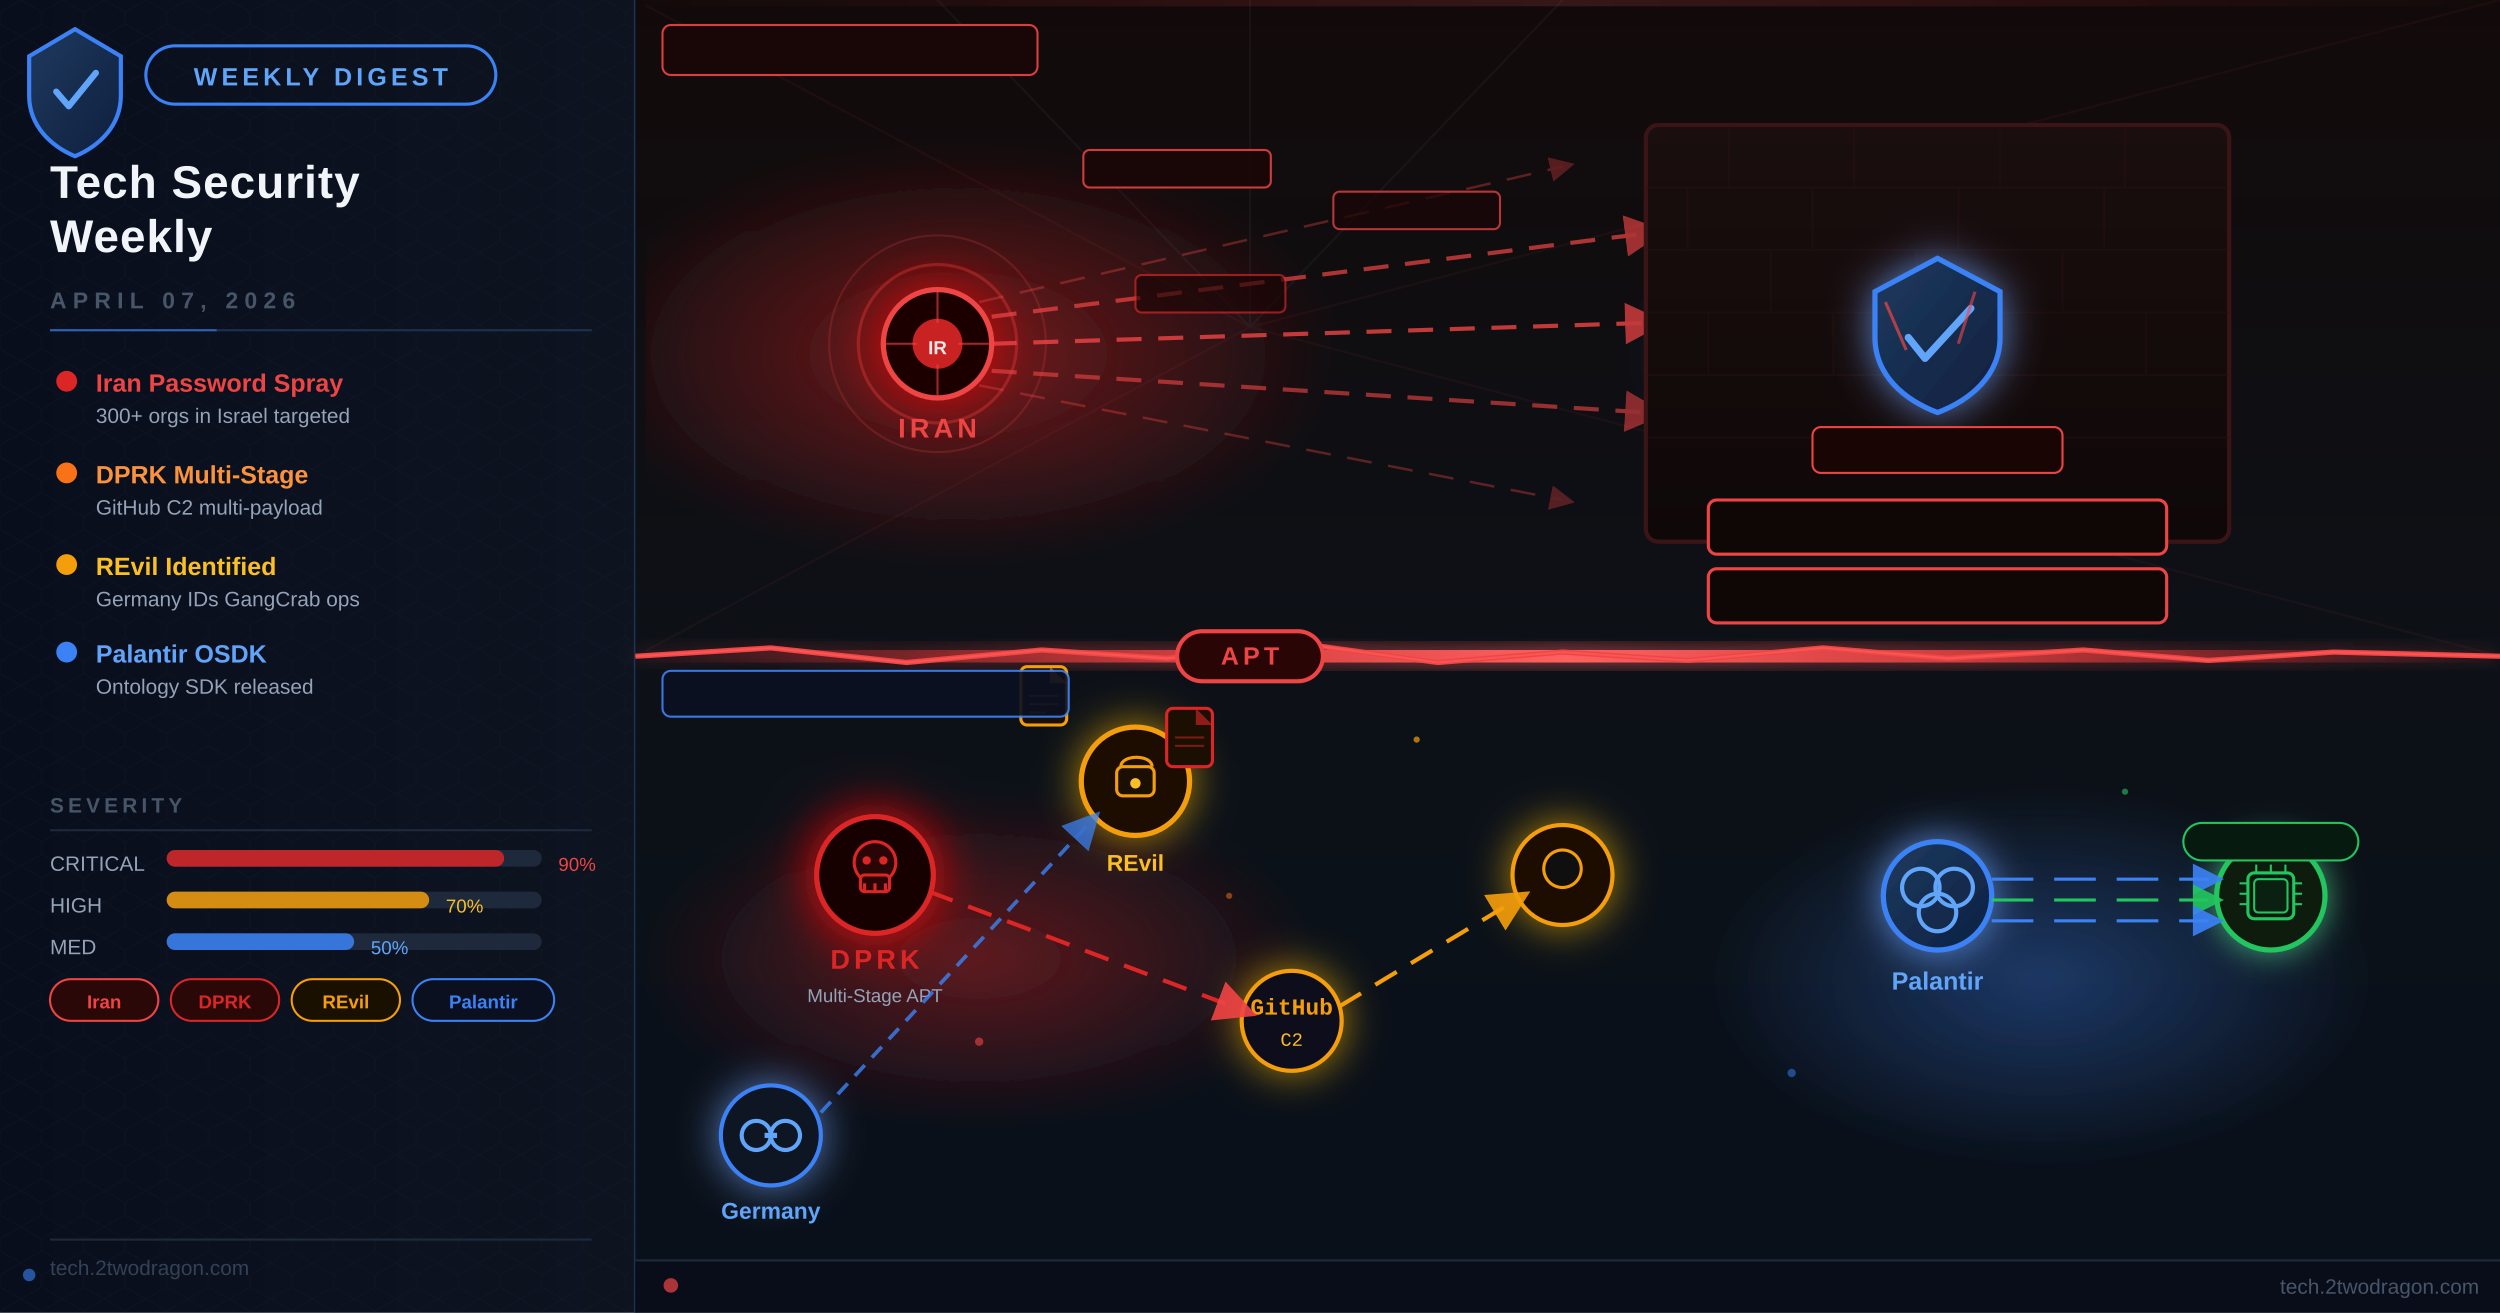
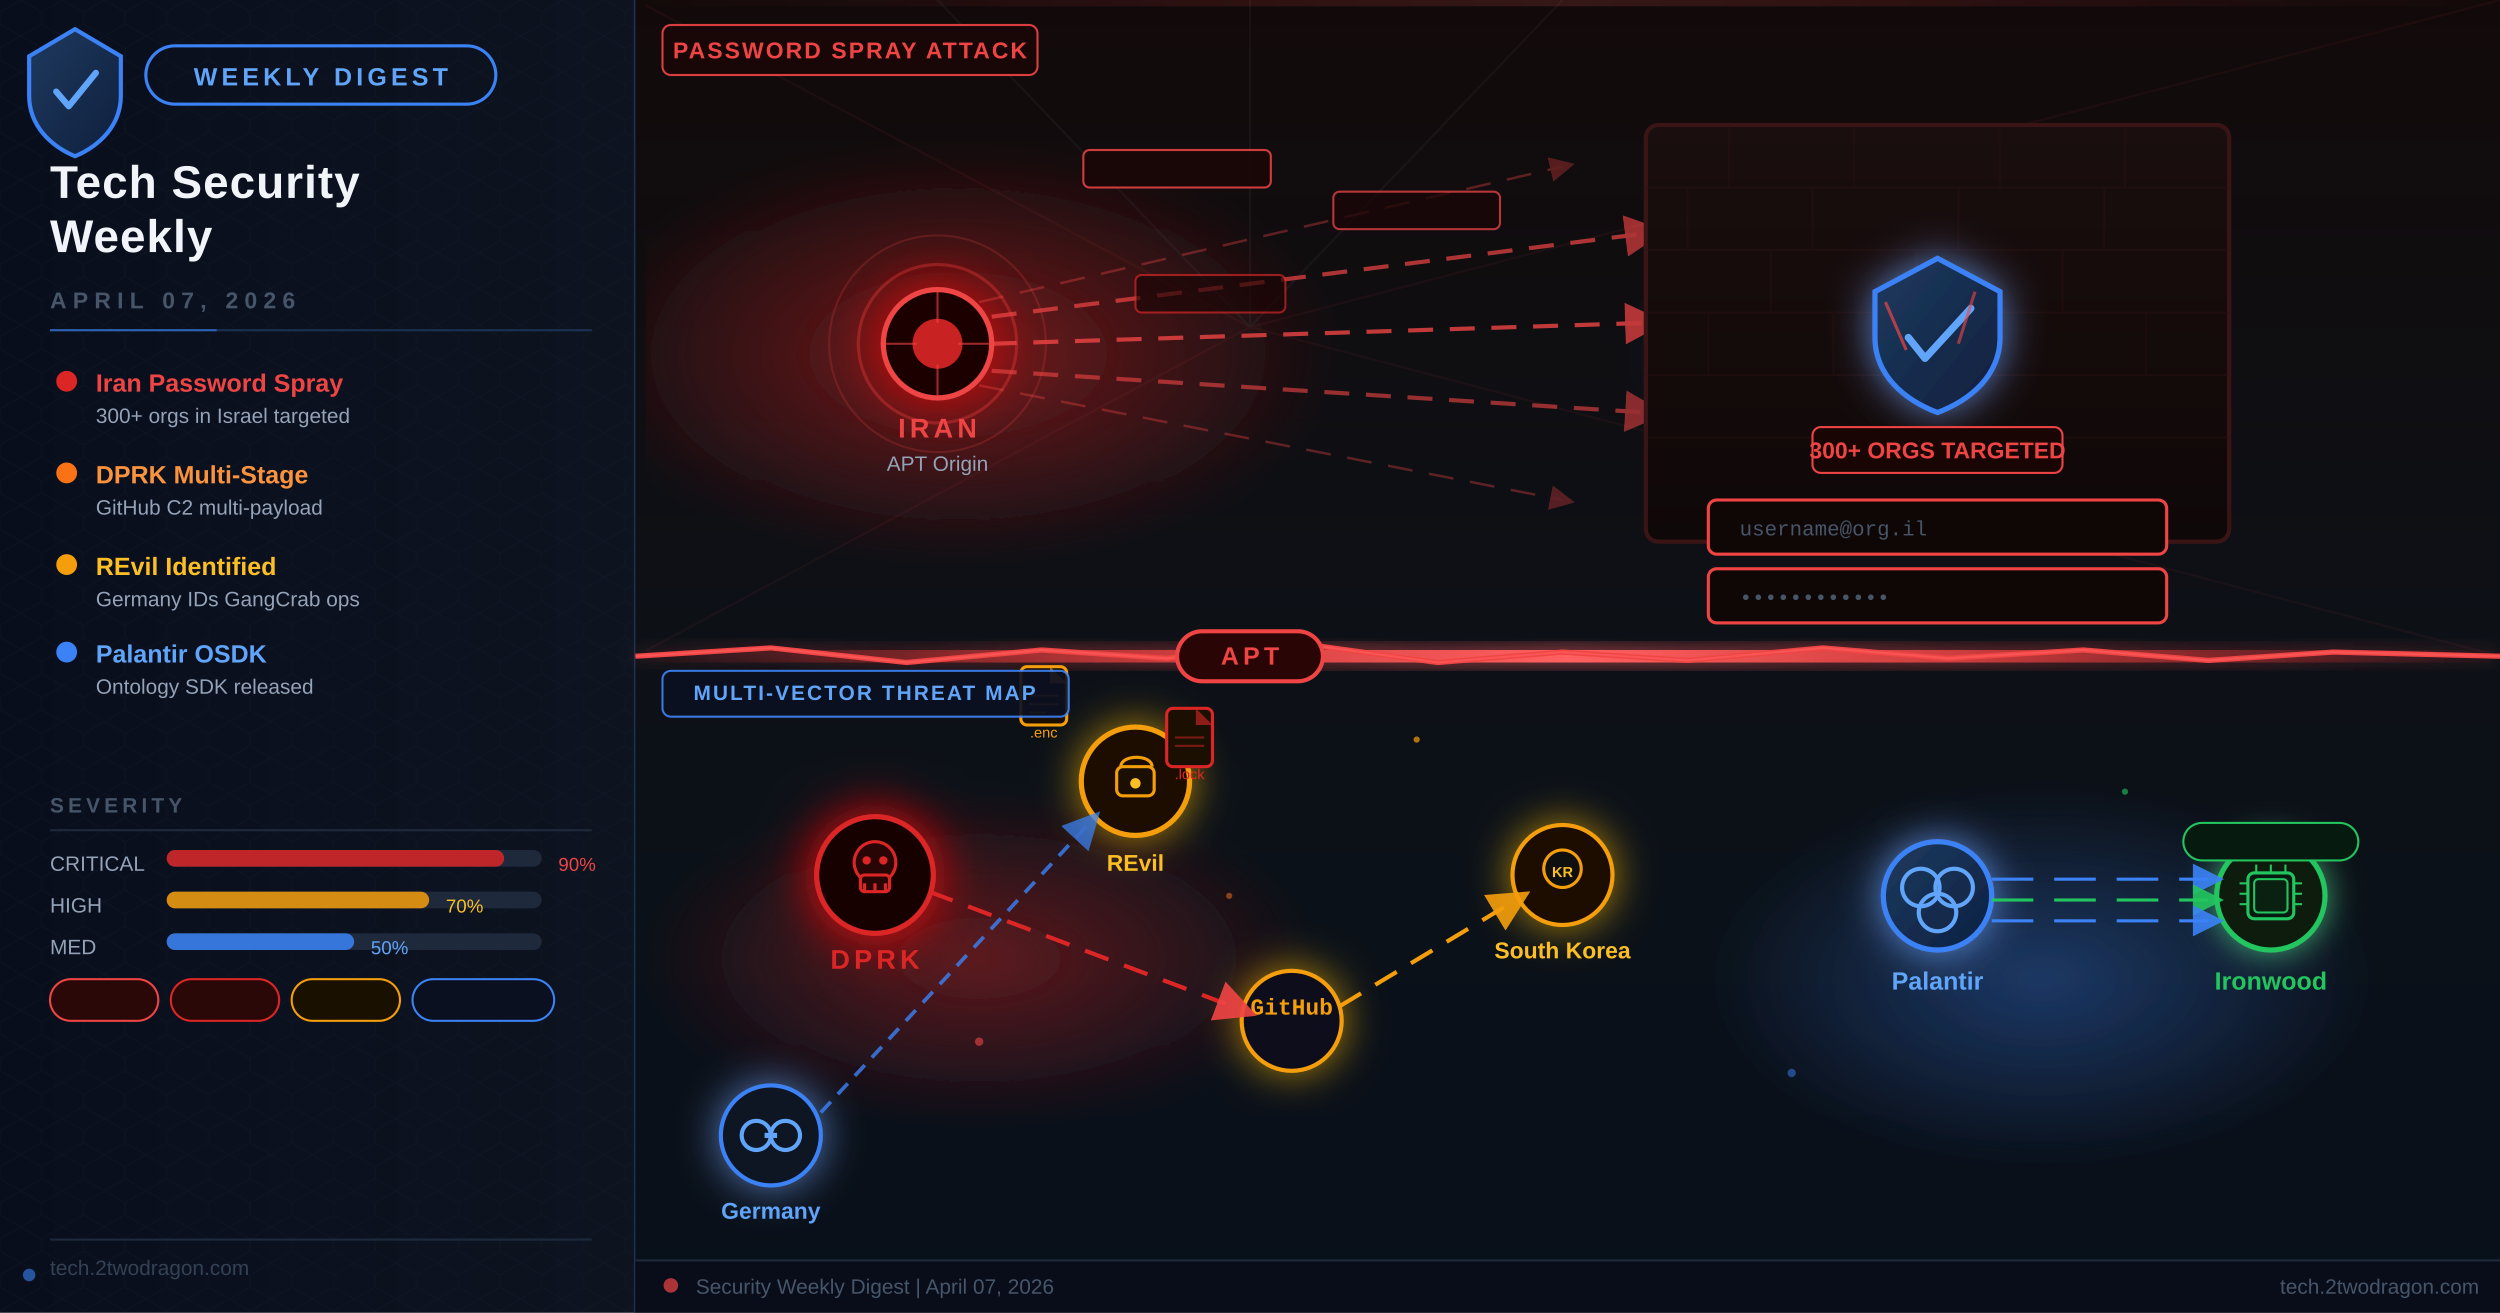
<svg xmlns="http://www.w3.org/2000/svg" width="1200" height="630" viewBox="0 0 1200 630">
  <defs>
    <linearGradient id="bgMain" x1="0%" y1="0%" x2="100%" y2="100%">
      <stop offset="0%" stop-color="#0d1117" />
      <stop offset="45%" stop-color="#0a0f1e" />
      <stop offset="100%" stop-color="#070d1a" />
    </linearGradient>
    <linearGradient id="bgLeft" x1="0%" y1="0%" x2="100%" y2="0%">
      <stop offset="0%" stop-color="#090e1c" />
      <stop offset="100%" stop-color="#0d1420" />
    </linearGradient>
    <linearGradient id="bgTopScene" x1="0%" y1="0%" x2="0%" y2="100%">
      <stop offset="0%" stop-color="#120a0a" />
      <stop offset="100%" stop-color="#0d1117" />
    </linearGradient>
    <linearGradient id="bgBottomScene" x1="0%" y1="0%" x2="0%" y2="100%">
      <stop offset="0%" stop-color="#0d1117" />
      <stop offset="100%" stop-color="#08101a" />
    </linearGradient>
    <linearGradient id="crackGlow" x1="0%" y1="0%" x2="100%" y2="0%">
      <stop offset="0%" stop-color="#dc2626" stop-opacity="0" />
      <stop offset="30%" stop-color="#ef4444" stop-opacity="0.8" />
      <stop offset="50%" stop-color="#ff6060" stop-opacity="1" />
      <stop offset="70%" stop-color="#ef4444" stop-opacity="0.8" />
      <stop offset="100%" stop-color="#dc2626" stop-opacity="0" />
    </linearGradient>
    <linearGradient id="wallGrad" x1="0%" y1="0%" x2="0%" y2="100%">
      <stop offset="0%" stop-color="#1a0e0e" />
      <stop offset="100%" stop-color="#0f0808" />
    </linearGradient>
    <linearGradient id="shieldGrad" x1="0%" y1="0%" x2="100%" y2="100%">
      <stop offset="0%" stop-color="#1e3a5f" />
      <stop offset="100%" stop-color="#0f1f3d" />
    </linearGradient>
    <linearGradient id="palantirGrad" x1="0%" y1="0%" x2="100%" y2="100%">
      <stop offset="0%" stop-color="#1e3a5f" />
      <stop offset="100%" stop-color="#0c2040" />
    </linearGradient>
    <linearGradient id="reilBarGrad" x1="0%" y1="0%" x2="100%" y2="0%">
      <stop offset="0%" stop-color="#f59e0b" />
      <stop offset="100%" stop-color="#dc7f00" />
    </linearGradient>
    <linearGradient id="footerGrad" x1="0%" y1="0%" x2="100%" y2="0%">
      <stop offset="0%" stop-color="#0d1117" />
      <stop offset="50%" stop-color="#0a0f1c" />
      <stop offset="100%" stop-color="#0d1117" />
    </linearGradient>
    <radialGradient id="iranGlow" cx="50%" cy="50%" r="50%">
      <stop offset="0%" stop-color="#dc2626" stop-opacity="0.5" />
      <stop offset="100%" stop-color="#dc2626" stop-opacity="0" />
    </radialGradient>
    <radialGradient id="israelGlow" cx="50%" cy="50%" r="50%">
      <stop offset="0%" stop-color="#3b82f6" stop-opacity="0.4" />
      <stop offset="100%" stop-color="#3b82f6" stop-opacity="0" />
    </radialGradient>
    <radialGradient id="dprGlow" cx="50%" cy="50%" r="50%">
      <stop offset="0%" stop-color="#dc2626" stop-opacity="0.4" />
      <stop offset="100%" stop-color="#dc2626" stop-opacity="0" />
    </radialGradient>
    <radialGradient id="centerGlow" cx="50%" cy="50%" r="50%">
      <stop offset="0%" stop-color="#ef4444" stop-opacity="0.3" />
      <stop offset="100%" stop-color="#ef4444" stop-opacity="0" />
    </radialGradient>
    <radialGradient id="palGlow" cx="50%" cy="50%" r="50%">
      <stop offset="0%" stop-color="#3b82f6" stop-opacity="0.35" />
      <stop offset="100%" stop-color="#3b82f6" stop-opacity="0" />
    </radialGradient>
    <filter id="glowRed" x="-80%" y="-80%" width="260%" height="260%">
      <feGaussianBlur stdDeviation="14" result="blur" />
      <feColorMatrix in="blur" type="matrix" values="1 0 0 0 0.9                 0 0 0 0 0                 0 0 0 0 0                 0 0 0 0.8 0" result="colored" />
      <feMerge>
        <feMergeNode in="colored" />
        <feMergeNode in="SourceGraphic" />
      </feMerge>
    </filter>
    <filter id="glowBlue" x="-80%" y="-80%" width="260%" height="260%">
      <feGaussianBlur stdDeviation="10" result="blur" />
      <feColorMatrix in="blur" type="matrix" values="0 0 0 0 0.2                 0 0 0 0 0.4                 0 0 0 0 1                 0 0 0 0.7 0" result="colored" />
      <feMerge>
        <feMergeNode in="colored" />
        <feMergeNode in="SourceGraphic" />
      </feMerge>
    </filter>
    <filter id="glowAmber" x="-80%" y="-80%" width="260%" height="260%">
      <feGaussianBlur stdDeviation="10" result="blur" />
      <feColorMatrix in="blur" type="matrix" values="1 0 0 0 0.9                 0 0 0 0 0.5                 0 0 0 0 0                 0 0 0 0.7 0" result="colored" />
      <feMerge>
        <feMergeNode in="colored" />
        <feMergeNode in="SourceGraphic" />
      </feMerge>
    </filter>
    <filter id="glowGreen" x="-80%" y="-80%" width="260%" height="260%">
      <feGaussianBlur stdDeviation="8" result="blur" />
      <feColorMatrix in="blur" type="matrix" values="0 0 0 0 0.1                 0 0 0 0 0.8                 0 0 0 0 0.3                 0 0 0 0.7 0" result="colored" />
      <feMerge>
        <feMergeNode in="colored" />
        <feMergeNode in="SourceGraphic" />
      </feMerge>
    </filter>
    <filter id="softBlur" x="-20%" y="-20%" width="140%" height="140%">
      <feGaussianBlur stdDeviation="6" />
    </filter>
    <filter id="crackBlur" x="-30%" y="-30%" width="160%" height="160%">
      <feGaussianBlur stdDeviation="4" result="blur" />
      <feMerge>
        <feMergeNode in="blur" />
        <feMergeNode in="SourceGraphic" />
      </feMerge>
    </filter>
    <pattern id="dotGrid" x="0" y="0" width="24" height="24" patternUnits="userSpaceOnUse">
      <circle cx="12" cy="12" r="1" fill="#334155" opacity="0.35" />
    </pattern>
    <pattern id="hexGrid" x="0" y="0" width="20" height="17.32" patternUnits="userSpaceOnUse">
      <polygon points="10,0 20,5.77 20,11.55 10,17.32 0,11.55 0,5.77" fill="none" stroke="#1e293b" stroke-width="0.4" opacity="0.5" />
    </pattern>
    <marker id="arrowRed" markerWidth="10" markerHeight="10" refX="5" refY="5" orient="auto">
      <path d="M0,0 L10,5 L0,10 Z" fill="#ef4444" opacity="0.9" />
    </marker>
    <marker id="arrowAmber" markerWidth="10" markerHeight="10" refX="5" refY="5" orient="auto">
      <path d="M0,0 L10,5 L0,10 Z" fill="#f59e0b" opacity="0.9" />
    </marker>
    <marker id="arrowBlue" markerWidth="10" markerHeight="10" refX="5" refY="5" orient="auto">
      <path d="M0,0 L10,5 L0,10 Z" fill="#3b82f6" opacity="0.9" />
    </marker>
    <marker id="arrowGreen" markerWidth="10" markerHeight="10" refX="5" refY="5" orient="auto">
      <path d="M0,0 L10,5 L0,10 Z" fill="#22c55e" opacity="0.9" />
    </marker>
    <clipPath id="sceneClip">
      <rect x="310" y="0" width="890" height="630" />
    </clipPath>
    <clipPath id="topSceneClip">
      <rect x="310" y="0" width="890" height="315" />
    </clipPath>
    <clipPath id="bottomSceneClip">
      <rect x="310" y="315" width="890" height="315" />
    </clipPath>
  </defs>
  <style>
    @keyframes floatUp {
      0%   { transform: translateY(0px); opacity: 0.6; }
      50%  { transform: translateY(-12px); opacity: 1; }
      100% { transform: translateY(0px); opacity: 0.6; }
    }
    @keyframes pulse {
      0%   { opacity: 0.4; transform: scale(1); }
      50%  { opacity: 1; transform: scale(1.15); }
      100% { opacity: 0.4; transform: scale(1); }
    }
    @keyframes pulseRing {
      0%   { r: 18px; opacity: 0.8; }
      100% { r: 40px; opacity: 0; }
    }
    @keyframes crackFx {
      0%   { opacity: 0.6; filter: drop-shadow(0 0 4px #ef4444); }
      50%  { opacity: 1;   filter: drop-shadow(0 0 12px #ff6060); }
      100% { opacity: 0.6; filter: drop-shadow(0 0 4px #ef4444); }
    }
    @keyframes glimmer {
      0%   { opacity: 0.3; }
      50%  { opacity: 0.9; }
      100% { opacity: 0.3; }
    }
    @keyframes scanLine {
      0%   { transform: translateY(0px); opacity: 0.6; }
      100% { transform: translateY(320px); opacity: 0; }
    }
    @keyframes dash {
      to { stroke-dashoffset: -40; }
    }
    @keyframes rotSpin {
      from { transform: rotate(0deg); }
      to   { transform: rotate(360deg); }
    }
    @keyframes fadeInOut {
      0%, 100% { opacity: 0.15; }
      50%       { opacity: 0.7; }
    }
    @keyframes dataFlow {
      0%   { stroke-dashoffset: 0; }
      100% { stroke-dashoffset: -80; }
    }
    .float1 { animation: floatUp 3.8s ease-in-out infinite; }
    .float2 { animation: floatUp 4.5s ease-in-out infinite 0.8s; }
    .float3 { animation: floatUp 3.2s ease-in-out infinite 1.6s; }
    .pulse1 { animation: pulse 2.4s ease-in-out infinite; }
    .pulse2 { animation: pulse 3.1s ease-in-out infinite 0.6s; }
    .pulse3 { animation: pulse 2.8s ease-in-out infinite 1.2s; }
    .crack  { animation: crackFx 2s ease-in-out infinite; }
    .glimmer1 { animation: glimmer 2.2s ease-in-out infinite; }
    .glimmer2 { animation: glimmer 3.0s ease-in-out infinite 0.9s; }
    .glimmer3 { animation: glimmer 2.7s ease-in-out infinite 1.8s; }
    .dashFlow { animation: dash 1.2s linear infinite; stroke-dasharray: 12 8; }
    .dataLine { animation: dataFlow 1.5s linear infinite; stroke-dasharray: 20 10; }
    .spin { animation: rotSpin 8s linear infinite; transform-origin: center; transform-box: fill-box; }
    .fadeio { animation: fadeInOut 2.5s ease-in-out infinite; }
  </style>
  <rect width="1200" height="630" fill="url(#bgMain)" />
  <rect width="1200" height="630" fill="url(#dotGrid)" opacity="0.5" />
  <rect x="0" y="0" width="305" height="630" fill="url(#bgLeft)" />
  <rect x="0" y="0" width="305" height="630" fill="url(#hexGrid)" opacity="0.4" />
  <line x1="305" y1="0" x2="305" y2="630" stroke="#1e3a5f" stroke-width="1.5" opacity="0.8" />
  <line x1="305" y1="0" x2="305" y2="630" stroke="#3b82f6" stroke-width="1" opacity="0.3" filter="url(#softBlur)" />
  <rect x="305" y="0" width="895" height="315" fill="url(#bgTopScene)" />
  <rect x="305" y="315" width="895" height="315" fill="url(#bgBottomScene)" />
  <rect x="305" y="312" width="895" height="6" fill="url(#crackGlow)" class="crack" />
  <g transform="translate(36, 42)">
    <path d="M0,-28 L22,-15 L22,4 C22,18 12,28 0,33 C-12,28 -22,18 -22,4 L-22,-15 Z" fill="url(#shieldGrad)" stroke="#3b82f6" stroke-width="2" />
    <path d="M-9,2 L-3,9 L10,-7" stroke="#60a5fa" stroke-width="3" fill="none" stroke-linecap="round" stroke-linejoin="round" />
  </g>
  <rect x="70" y="22" width="168" height="28" rx="14" fill="none" stroke="#3b82f6" stroke-width="1.5" />
  <text x="154" y="41" font-family="'Arial',sans-serif" font-size="12" font-weight="700" fill="#60a5fa" text-anchor="middle" letter-spacing="2">WEEKLY DIGEST</text>
  <text x="24" y="95" font-family="'Arial',sans-serif" font-size="22" font-weight="900" fill="#f1f5f9" letter-spacing="0.5">Tech Security</text>
  <text x="24" y="121" font-family="'Arial',sans-serif" font-size="22" font-weight="900" fill="#f1f5f9" letter-spacing="0.5">Weekly</text>
  <text x="24" y="148" font-family="'Arial',sans-serif" font-size="11" font-weight="700" fill="#475569" letter-spacing="3">APRIL 07, 2026</text>
  <rect x="24" y="158" width="260" height="1" fill="#1e3a5f" opacity="0.8" />
  <rect x="24" y="158" width="80" height="1" fill="#3b82f6" opacity="0.6" />
  <g transform="translate(24, 175)">
    <circle cx="8" cy="8" r="5" fill="#dc2626" class="pulse1" />
    <text x="22" y="13" font-family="'Arial',sans-serif" font-size="12" font-weight="700" fill="#ef4444">Iran Password Spray</text>
    <text x="22" y="28" font-family="'Arial',sans-serif" font-size="10" fill="#94a3b8">300+ orgs in Israel targeted</text>
    <circle cx="8" cy="52" r="5" fill="#f97316" class="pulse2" />
    <text x="22" y="57" font-family="'Arial',sans-serif" font-size="12" font-weight="700" fill="#fb923c">DPRK Multi-Stage</text>
    <text x="22" y="72" font-family="'Arial',sans-serif" font-size="10" fill="#94a3b8">GitHub C2 multi-payload</text>
    <circle cx="8" cy="96" r="5" fill="#f59e0b" class="pulse3" />
    <text x="22" y="101" font-family="'Arial',sans-serif" font-size="12" font-weight="700" fill="#fbbf24">REvil Identified</text>
    <text x="22" y="116" font-family="'Arial',sans-serif" font-size="10" fill="#94a3b8">Germany IDs GangCrab ops</text>
    <circle cx="8" cy="138" r="5" fill="#3b82f6" class="glimmer1" />
    <text x="22" y="143" font-family="'Arial',sans-serif" font-size="12" font-weight="700" fill="#60a5fa">Palantir OSDK</text>
    <text x="22" y="158" font-family="'Arial',sans-serif" font-size="10" fill="#94a3b8">Ontology SDK released</text>
  </g>
  <text x="24" y="390" font-family="'Arial',sans-serif" font-size="10" font-weight="700" fill="#475569" letter-spacing="2">SEVERITY</text>
  <rect x="24" y="398" width="260" height="1" fill="#1e293b" />
  <text x="24" y="418" font-family="'Arial',sans-serif" font-size="10" fill="#94a3b8">CRITICAL</text>
  <rect x="80" y="408" width="180" height="8" rx="4" fill="#1e293b" />
  <rect x="80" y="408" width="162" height="8" rx="4" fill="#dc2626" opacity="0.85" class="glimmer1" />
  <text x="268" y="418" font-family="'Arial',sans-serif" font-size="9" fill="#ef4444">90%</text>
  <text x="24" y="438" font-family="'Arial',sans-serif" font-size="10" fill="#94a3b8">HIGH</text>
  <rect x="80" y="428" width="180" height="8" rx="4" fill="#1e293b" />
  <rect x="80" y="428" width="126" height="8" rx="4" fill="#f59e0b" opacity="0.85" class="glimmer2" />
  <text x="214" y="438" font-family="'Arial',sans-serif" font-size="9" fill="#fbbf24">70%</text>
  <text x="24" y="458" font-family="'Arial',sans-serif" font-size="10" fill="#94a3b8">MED</text>
  <rect x="80" y="448" width="180" height="8" rx="4" fill="#1e293b" />
  <rect x="80" y="448" width="90" height="8" rx="4" fill="#3b82f6" opacity="0.85" class="glimmer3" />
  <text x="178" y="458" font-family="'Arial',sans-serif" font-size="9" fill="#60a5fa">50%</text>
  <g transform="translate(24, 470)">
    <rect x="0" y="0" width="52" height="20" rx="10" fill="#2a0808" stroke="#ef4444" stroke-width="1" />
-     <text x="26" y="14" font-family="'Arial',sans-serif" font-size="9" font-weight="700" fill="#ef4444" text-anchor="middle">Iran</text>
    <rect x="58" y="0" width="52" height="20" rx="10" fill="#2a0808" stroke="#dc2626" stroke-width="1" />
-     <text x="84" y="14" font-family="'Arial',sans-serif" font-size="9" font-weight="700" fill="#dc2626" text-anchor="middle">DPRK</text>
    <rect x="116" y="0" width="52" height="20" rx="10" fill="#1a1000" stroke="#f59e0b" stroke-width="1" />
-     <text x="142" y="14" font-family="'Arial',sans-serif" font-size="9" font-weight="700" fill="#f59e0b" text-anchor="middle">REvil</text>
    <rect x="174" y="0" width="68" height="20" rx="10" fill="#0a1020" stroke="#3b82f6" stroke-width="1" />
-     <text x="208" y="14" font-family="'Arial',sans-serif" font-size="9" font-weight="700" fill="#3b82f6" text-anchor="middle">Palantir</text>
  </g>
  <text x="24" y="612" font-family="'Arial',sans-serif" font-size="10" fill="#334155">tech.2twodragon.com</text>
  <line x1="24" y1="595" x2="284" y2="595" stroke="#1e293b" stroke-width="1" />
  <circle cx="14" cy="612" r="3" fill="#3b82f6" opacity="0.6" />
  <ellipse cx="460" cy="170" rx="180" ry="100" fill="url(#iranGlow)" filter="url(#softBlur)" clip-path="url(#topSceneClip)" />
  <ellipse cx="920" cy="170" rx="140" ry="90" fill="url(#israelGlow)" filter="url(#softBlur)" clip-path="url(#topSceneClip)" />
  <g opacity="0.06" clip-path="url(#topSceneClip)">
    <line x1="600" y1="157" x2="305" y2="0" stroke="#ef4444" stroke-width="1" />
    <line x1="600" y1="157" x2="305" y2="315" stroke="#ef4444" stroke-width="1" />
    <line x1="600" y1="157" x2="1200" y2="0" stroke="#ef4444" stroke-width="1" />
    <line x1="600" y1="157" x2="1200" y2="315" stroke="#ef4444" stroke-width="1" />
    <line x1="600" y1="157" x2="600" y2="0" stroke="#94a3b8" stroke-width="1" />
    <line x1="600" y1="157" x2="750" y2="0" stroke="#94a3b8" stroke-width="1" />
    <line x1="600" y1="157" x2="450" y2="0" stroke="#94a3b8" stroke-width="1" />
  </g>
  <circle cx="450" cy="165" r="52" fill="none" stroke="#ef4444" stroke-width="1" opacity="0.2" class="pulse1" />
  <circle cx="450" cy="165" r="38" fill="none" stroke="#ef4444" stroke-width="1.5" opacity="0.35" class="pulse2" />
  <circle cx="450" cy="165" r="26" fill="#1c0505" stroke="#ef4444" stroke-width="2.5" filter="url(#glowRed)" />
  <circle cx="450" cy="165" r="12" fill="#dc2626" opacity="0.9" class="pulse1" />
  <text x="450" y="210" font-family="'Arial',sans-serif" font-size="13" font-weight="900" fill="#ef4444" text-anchor="middle" letter-spacing="2">IRAN</text>
+   <text x="450" y="226" font-family="'Arial',sans-serif" font-size="10" fill="#94a3b8" text-anchor="middle">APT Origin</text>
  <line x1="440" y1="165" x2="424" y2="165" stroke="#ef4444" stroke-width="1" opacity="0.6" />
  <line x1="460" y1="165" x2="476" y2="165" stroke="#ef4444" stroke-width="1" opacity="0.6" />
  <line x1="450" y1="155" x2="450" y2="139" stroke="#ef4444" stroke-width="1" opacity="0.6" />
  <line x1="450" y1="175" x2="450" y2="191" stroke="#ef4444" stroke-width="1" opacity="0.6" />
  <line x1="476" y1="152" x2="790" y2="112" stroke="#ef4444" stroke-width="2" opacity="0.7" marker-end="url(#arrowRed)" class="dashFlow" />
  <line x1="476" y1="165" x2="790" y2="155" stroke="#ef4444" stroke-width="2" opacity="0.8" marker-end="url(#arrowRed)" class="dashFlow" />
  <line x1="476" y1="178" x2="790" y2="198" stroke="#ef4444" stroke-width="2" opacity="0.6" marker-end="url(#arrowRed)" class="dashFlow" />
  <line x1="470" y1="145" x2="750" y2="80" stroke="#ef4444" stroke-width="1.2" opacity="0.35" marker-end="url(#arrowRed)" class="dashFlow" />
  <line x1="470" y1="185" x2="750" y2="240" stroke="#ef4444" stroke-width="1.2" opacity="0.35" marker-end="url(#arrowRed)" class="dashFlow" />
  <rect x="790" y="60" width="280" height="200" rx="6" fill="url(#wallGrad)" stroke="#3b1515" stroke-width="2" />
  <g stroke="#2a1010" stroke-width="0.8" opacity="0.5">
    <line x1="790" y1="90" x2="1070" y2="90" />
    <line x1="790" y1="120" x2="1070" y2="120" />
    <line x1="790" y1="150" x2="1070" y2="150" />
    <line x1="790" y1="180" x2="1070" y2="180" />
    <line x1="790" y1="210" x2="1070" y2="210" />
    <line x1="830" y1="60" x2="830" y2="90" />
    <line x1="890" y1="60" x2="890" y2="90" />
    <line x1="960" y1="60" x2="960" y2="90" />
    <line x1="1020" y1="60" x2="1020" y2="90" />
    <line x1="810" y1="90" x2="810" y2="120" />
    <line x1="870" y1="90" x2="870" y2="120" />
    <line x1="940" y1="90" x2="940" y2="120" />
    <line x1="1010" y1="90" x2="1010" y2="120" />
    <line x1="850" y1="120" x2="850" y2="150" />
    <line x1="920" y1="120" x2="920" y2="150" />
    <line x1="990" y1="120" x2="990" y2="150" />
    <line x1="820" y1="150" x2="820" y2="180" />
    <line x1="880" y1="150" x2="880" y2="180" />
    <line x1="950" y1="150" x2="950" y2="180" />
    <line x1="1030" y1="150" x2="1030" y2="180" />
  </g>
  <circle cx="930" cy="160" r="36" fill="url(#israelGlow)" filter="url(#softBlur)" />
  <path d="M930,124 L960,140 L960,162 C960,180 946,192 930,198 C914,192 900,180 900,162 L900,140 Z" fill="url(#shieldGrad)" stroke="#3b82f6" stroke-width="2.5" filter="url(#glowBlue)" />
  <path d="M916,162 L924,172 L946,148" stroke="#60a5fa" stroke-width="3.5" fill="none" stroke-linecap="round" stroke-linejoin="round" />
  <line x1="905" y1="145" x2="915" y2="168" stroke="#ef4444" stroke-width="1.5" opacity="0.7" class="glimmer2" />
  <line x1="948" y1="140" x2="940" y2="165" stroke="#ef4444" stroke-width="1.5" opacity="0.6" class="glimmer3" />
  <rect x="870" y="205" width="120" height="22" rx="4" fill="#1a0505" stroke="#ef4444" stroke-width="1" />
+   <text x="930" y="220" font-family="'Arial',sans-serif" font-size="11" font-weight="700" fill="#ef4444" text-anchor="middle">300+ ORGS TARGETED</text>
  <rect x="820" y="240" width="220" height="26" rx="4" fill="#0f0606" stroke="#ef4444" stroke-width="1.5" />
+   <text x="835" y="257" font-family="'Courier New',monospace" font-size="10" fill="#475569">username@org.il</text>
  <rect x="820" y="273" width="220" height="26" rx="4" fill="#0f0606" stroke="#ef4444" stroke-width="1.5" />
+   <text x="835" y="290" font-family="'Courier New',monospace" font-size="10" fill="#475569">••••••••••••</text>
  <g class="float1">
    <rect x="520" y="72" width="90" height="18" rx="3" fill="#1a0505" stroke="#ef4444" stroke-width="1" opacity="0.85" />
  </g>
  <g class="float2">
    <rect x="640" y="92" width="80" height="18" rx="3" fill="#1a0505" stroke="#ef4444" stroke-width="1" opacity="0.75" />
  </g>
  <g class="float3">
    <rect x="545" y="132" width="72" height="18" rx="3" fill="#1a0505" stroke="#dc2626" stroke-width="1" opacity="0.65" />
  </g>
  <rect x="318" y="12" width="180" height="24" rx="4" fill="#1a0505" stroke="#ef4444" stroke-width="1" opacity="0.9" />
-   <text x="450" y="170" font-family="'Arial',sans-serif" font-size="9" font-weight="700" fill="#ffffff" text-anchor="middle" opacity="0.9">IR</text>
+   <text x="408" y="28" font-family="'Arial',sans-serif" font-size="11" font-weight="700" fill="#ef4444" text-anchor="middle" letter-spacing="1">PASSWORD SPRAY ATTACK</text>
  <rect x="305" y="310" width="895" height="10" fill="url(#crackGlow)" opacity="0.6" filter="url(#softBlur)" />
  <polyline points="305,315 370,311 435,318 500,312 560,316 625,309 690,318 750,313 810,317 875,311 935,316 1000,312 1060,317 1120,313 1200,315" fill="none" stroke="#ef4444" stroke-width="2.5" class="crack" />
  <polyline points="305,315 370,311 435,318 500,312 560,316 625,309 690,318 750,313 810,317 875,311 935,316 1000,312 1060,317 1120,313 1200,315" fill="none" stroke="#ff6060" stroke-width="1" opacity="0.6" filter="url(#crackBlur)" class="crack" />
  <rect x="565" y="303" width="70" height="24" rx="12" fill="#2a0505" stroke="#ef4444" stroke-width="2" />
  <text x="600" y="319" font-family="'Arial',sans-serif" font-size="12" font-weight="900" fill="#ef4444" text-anchor="middle" letter-spacing="2">APT</text>
  <ellipse cx="470" cy="460" rx="160" ry="80" fill="url(#dprGlow)" filter="url(#softBlur)" clip-path="url(#bottomSceneClip)" />
  <ellipse cx="980" cy="470" rx="160" ry="90" fill="url(#palGlow)" filter="url(#softBlur)" clip-path="url(#bottomSceneClip)" />
  <circle cx="420" cy="420" r="42" fill="url(#iranGlow)" filter="url(#softBlur)" />
  <circle cx="420" cy="420" r="28" fill="#150505" stroke="#dc2626" stroke-width="2.5" filter="url(#glowRed)" />
  <circle cx="420" cy="420" r="28" fill="none" stroke="#dc2626" stroke-width="1" stroke-dasharray="5 3" opacity="0.5" class="spin" />
  <circle cx="420" cy="414" r="10" fill="#2a0505" stroke="#dc2626" stroke-width="1.5" />
  <rect x="413" y="420" width="14" height="8" rx="2" fill="#2a0505" stroke="#dc2626" stroke-width="1.5" />
  <circle cx="416" cy="413" r="2" fill="#dc2626" />
  <circle cx="424" cy="413" r="2" fill="#dc2626" />
  <line x1="415" y1="424" x2="415" y2="428" stroke="#dc2626" stroke-width="1.5" />
  <line x1="420" y1="424" x2="420" y2="428" stroke="#dc2626" stroke-width="1.5" />
  <line x1="425" y1="424" x2="425" y2="428" stroke="#dc2626" stroke-width="1.5" />
  <text x="420" y="465" font-family="'Arial',sans-serif" font-size="13" font-weight="900" fill="#dc2626" text-anchor="middle" letter-spacing="2">DPRK</text>
-   <text x="420" y="481" font-family="'Arial',sans-serif" font-size="9" fill="#94a3b8" text-anchor="middle">Multi-Stage APT</text>
  <circle cx="620" cy="490" r="24" fill="#0f0f1a" stroke="#f59e0b" stroke-width="2" filter="url(#glowAmber)" />
  <text x="620" y="487" font-family="'Courier New',monospace" font-size="11" font-weight="700" fill="#f59e0b" text-anchor="middle">GitHub</text>
-   <text x="620" y="502" font-family="'Courier New',monospace" font-size="9" fill="#fbbf24" text-anchor="middle">C2</text>
  <line x1="446" y1="428" x2="594" y2="484" stroke="#dc2626" stroke-width="2" marker-end="url(#arrowRed)" class="dashFlow" />
  <circle cx="750" cy="420" r="24" fill="#1a1000" stroke="#f59e0b" stroke-width="2" filter="url(#glowAmber)" />
  <circle cx="750" cy="417" r="9" fill="#0f0f0f" stroke="#f59e0b" stroke-width="1.5" />
+   <text x="750" y="421" font-family="'Arial',sans-serif" font-size="7" font-weight="700" fill="#fbbf24" text-anchor="middle">KR</text>
+   <text x="750" y="460" font-family="'Arial',sans-serif" font-size="11" font-weight="700" fill="#fbbf24" text-anchor="middle">South Korea</text>
  <line x1="643" y1="483" x2="726" y2="433" stroke="#f59e0b" stroke-width="2" marker-end="url(#arrowAmber)" class="dashFlow" />
  <circle cx="545" cy="375" r="26" fill="#1a0f00" stroke="#f59e0b" stroke-width="2.5" filter="url(#glowAmber)" />
  <rect x="536" y="368" width="18" height="14" rx="3" fill="#1a0f00" stroke="#f59e0b" stroke-width="1.5" />
  <path d="M538,368 C538,362 553,362 553,368" fill="none" stroke="#f59e0b" stroke-width="1.5" />
  <circle cx="545" cy="376" r="2.5" fill="#fbbf24" />
  <text x="545" y="418" font-family="'Arial',sans-serif" font-size="11" font-weight="700" fill="#fbbf24" text-anchor="middle">REvil</text>
  <circle cx="370" cy="545" r="24" fill="#0f1420" stroke="#3b82f6" stroke-width="2" filter="url(#glowBlue)" />
  <circle cx="363" cy="545" r="7" fill="none" stroke="#60a5fa" stroke-width="2" />
  <circle cx="377" cy="545" r="7" fill="none" stroke="#60a5fa" stroke-width="2" />
  <line x1="370" y1="545" x2="370" y2="545" stroke="#60a5fa" stroke-width="3" />
  <line x1="367" y1="545" x2="373" y2="545" stroke="#60a5fa" stroke-width="2.5" />
  <text x="370" y="585" font-family="'Arial',sans-serif" font-size="11" font-weight="700" fill="#60a5fa" text-anchor="middle">Germany</text>
  <line x1="394" y1="534" x2="522" y2="396" stroke="#3b82f6" stroke-width="1.8" stroke-dasharray="7 5" marker-end="url(#arrowBlue)" opacity="0.8" />
  <g transform="translate(490, 320)" class="float1">
    <rect x="0" y="0" width="22" height="28" rx="3" fill="#1a0f00" stroke="#f59e0b" stroke-width="1.5" />
    <path d="M14,0 L22,8 L14,8 Z" fill="#f59e0b" opacity="0.6" />
    <line x1="4" y1="14" x2="18" y2="14" stroke="#f59e0b" stroke-width="1" opacity="0.5" />
    <line x1="4" y1="18" x2="18" y2="18" stroke="#f59e0b" stroke-width="1" opacity="0.5" />
    <line x1="4" y1="22" x2="12" y2="22" stroke="#f59e0b" stroke-width="1" opacity="0.5" />
+     <text x="11" y="34" font-family="'Arial',sans-serif" font-size="7" fill="#f59e0b" text-anchor="middle">.enc</text>
  </g>
  <g transform="translate(560, 340)" class="float2">
    <rect x="0" y="0" width="22" height="28" rx="3" fill="#1a0f00" stroke="#dc2626" stroke-width="1.5" />
    <path d="M14,0 L22,8 L14,8 Z" fill="#dc2626" opacity="0.6" />
    <line x1="4" y1="14" x2="18" y2="14" stroke="#dc2626" stroke-width="1" opacity="0.5" />
    <line x1="4" y1="18" x2="18" y2="18" stroke="#dc2626" stroke-width="1" opacity="0.5" />
+     <text x="11" y="34" font-family="'Arial',sans-serif" font-size="7" fill="#dc2626" text-anchor="middle">.lock</text>
  </g>
  <circle cx="930" cy="430" r="32" fill="url(#palGlow)" filter="url(#softBlur)" />
  <circle cx="930" cy="430" r="26" fill="url(#palantirGrad)" stroke="#3b82f6" stroke-width="2.5" filter="url(#glowBlue)" />
  <circle cx="922" cy="426" r="9" fill="none" stroke="#60a5fa" stroke-width="2" />
  <circle cx="938" cy="426" r="9" fill="none" stroke="#60a5fa" stroke-width="2" />
  <circle cx="930" cy="438" r="9" fill="none" stroke="#60a5fa" stroke-width="2" />
  <text x="930" y="475" font-family="'Arial',sans-serif" font-size="12" font-weight="700" fill="#60a5fa" text-anchor="middle">Palantir</text>
  <circle cx="1090" cy="430" r="26" fill="#071a10" stroke="#22c55e" stroke-width="2.5" filter="url(#glowGreen)" />
  <circle cx="1090" cy="430" r="26" fill="none" stroke="#22c55e" stroke-width="1" stroke-dasharray="4 3" opacity="0.5" class="spin" />
  <rect x="1079" y="419" width="22" height="22" rx="3" fill="#071a10" stroke="#22c55e" stroke-width="1.5" />
  <rect x="1082" y="422" width="16" height="16" rx="2" fill="#0a2010" stroke="#22c55e" stroke-width="1" />
  <line x1="1079" y1="424" x2="1075" y2="424" stroke="#22c55e" stroke-width="1" />
  <line x1="1079" y1="429" x2="1075" y2="429" stroke="#22c55e" stroke-width="1" />
  <line x1="1079" y1="434" x2="1075" y2="434" stroke="#22c55e" stroke-width="1" />
  <line x1="1101" y1="424" x2="1105" y2="424" stroke="#22c55e" stroke-width="1" />
  <line x1="1101" y1="429" x2="1105" y2="429" stroke="#22c55e" stroke-width="1" />
  <line x1="1101" y1="434" x2="1105" y2="434" stroke="#22c55e" stroke-width="1" />
  <line x1="1083" y1="419" x2="1083" y2="415" stroke="#22c55e" stroke-width="1" />
  <line x1="1090" y1="419" x2="1090" y2="415" stroke="#22c55e" stroke-width="1" />
  <line x1="1097" y1="419" x2="1097" y2="415" stroke="#22c55e" stroke-width="1" />
+   <text x="1090" y="475" font-family="'Arial',sans-serif" font-size="12" font-weight="700" fill="#22c55e" text-anchor="middle">Ironwood</text>
  <line x1="956" y1="422" x2="1060" y2="422" stroke="#3b82f6" stroke-width="1.5" class="dataLine" marker-end="url(#arrowBlue)" />
  <line x1="956" y1="432" x2="1060" y2="432" stroke="#22c55e" stroke-width="1.5" class="dataLine" marker-end="url(#arrowGreen)" />
  <line x1="956" y1="442" x2="1060" y2="442" stroke="#3b82f6" stroke-width="1.5" class="dataLine" marker-end="url(#arrowBlue)" />
  <rect x="1048" y="395" width="84" height="18" rx="9" fill="#071a10" stroke="#22c55e" stroke-width="1" />
  <rect x="318" y="322" width="195" height="22" rx="4" fill="#0a0f20" stroke="#3b82f6" stroke-width="1" opacity="0.9" />
+   <text x="415" y="336" font-family="'Arial',sans-serif" font-size="10" font-weight="700" fill="#60a5fa" text-anchor="middle" letter-spacing="1">MULTI-VECTOR THREAT MAP</text>
  <g class="float1" transform="translate(470, 500)">
    <circle cx="0" cy="0" r="2" fill="#ef4444" opacity="0.6" />
  </g>
  <g class="float2" transform="translate(680, 355)">
    <circle cx="0" cy="0" r="1.5" fill="#f59e0b" opacity="0.7" />
  </g>
  <g class="float3" transform="translate(860, 515)">
    <circle cx="0" cy="0" r="2" fill="#3b82f6" opacity="0.5" />
  </g>
  <g class="float1" transform="translate(1020, 380)">
    <circle cx="0" cy="0" r="1.5" fill="#22c55e" opacity="0.6" />
  </g>
  <g class="float3" transform="translate(590, 430)">
    <circle cx="0" cy="0" r="1.5" fill="#f97316" opacity="0.5" />
  </g>
  <rect x="305" y="0" width="895" height="3" fill="url(#crackGlow)" opacity="0.15" class="glimmer3" />
  <rect x="305" y="605" width="895" height="25" fill="#080c18" opacity="0.9" />
  <line x1="305" y1="605" x2="1200" y2="605" stroke="#1e293b" stroke-width="1" />
  <circle cx="322" cy="617" r="3.5" fill="#ef4444" opacity="0.7" class="pulse1" />
+   <text x="334" y="621" font-family="'Arial',sans-serif" font-size="10" fill="#475569">Security Weekly Digest | April 07, 2026</text>
  <text x="1190" y="621" font-family="'Arial',sans-serif" font-size="10" fill="#475569" text-anchor="end">tech.2twodragon.com</text>
</svg>
